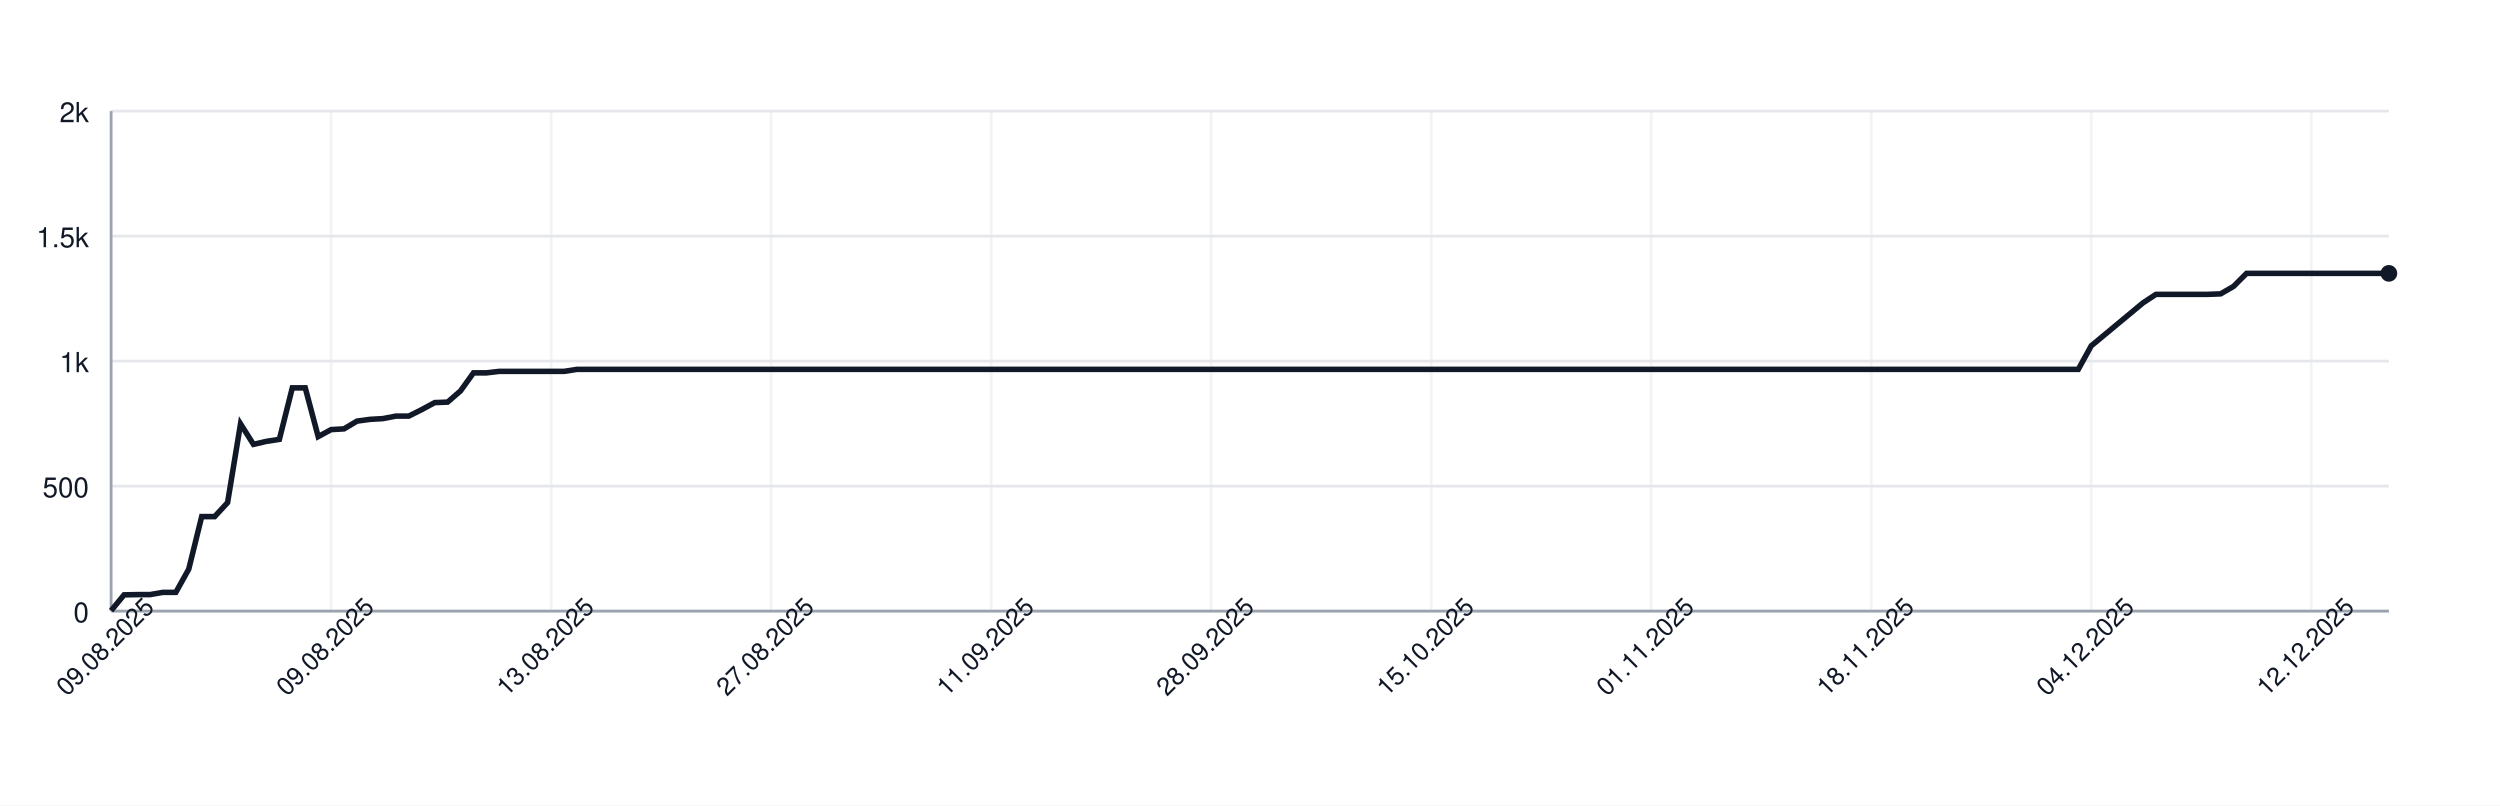
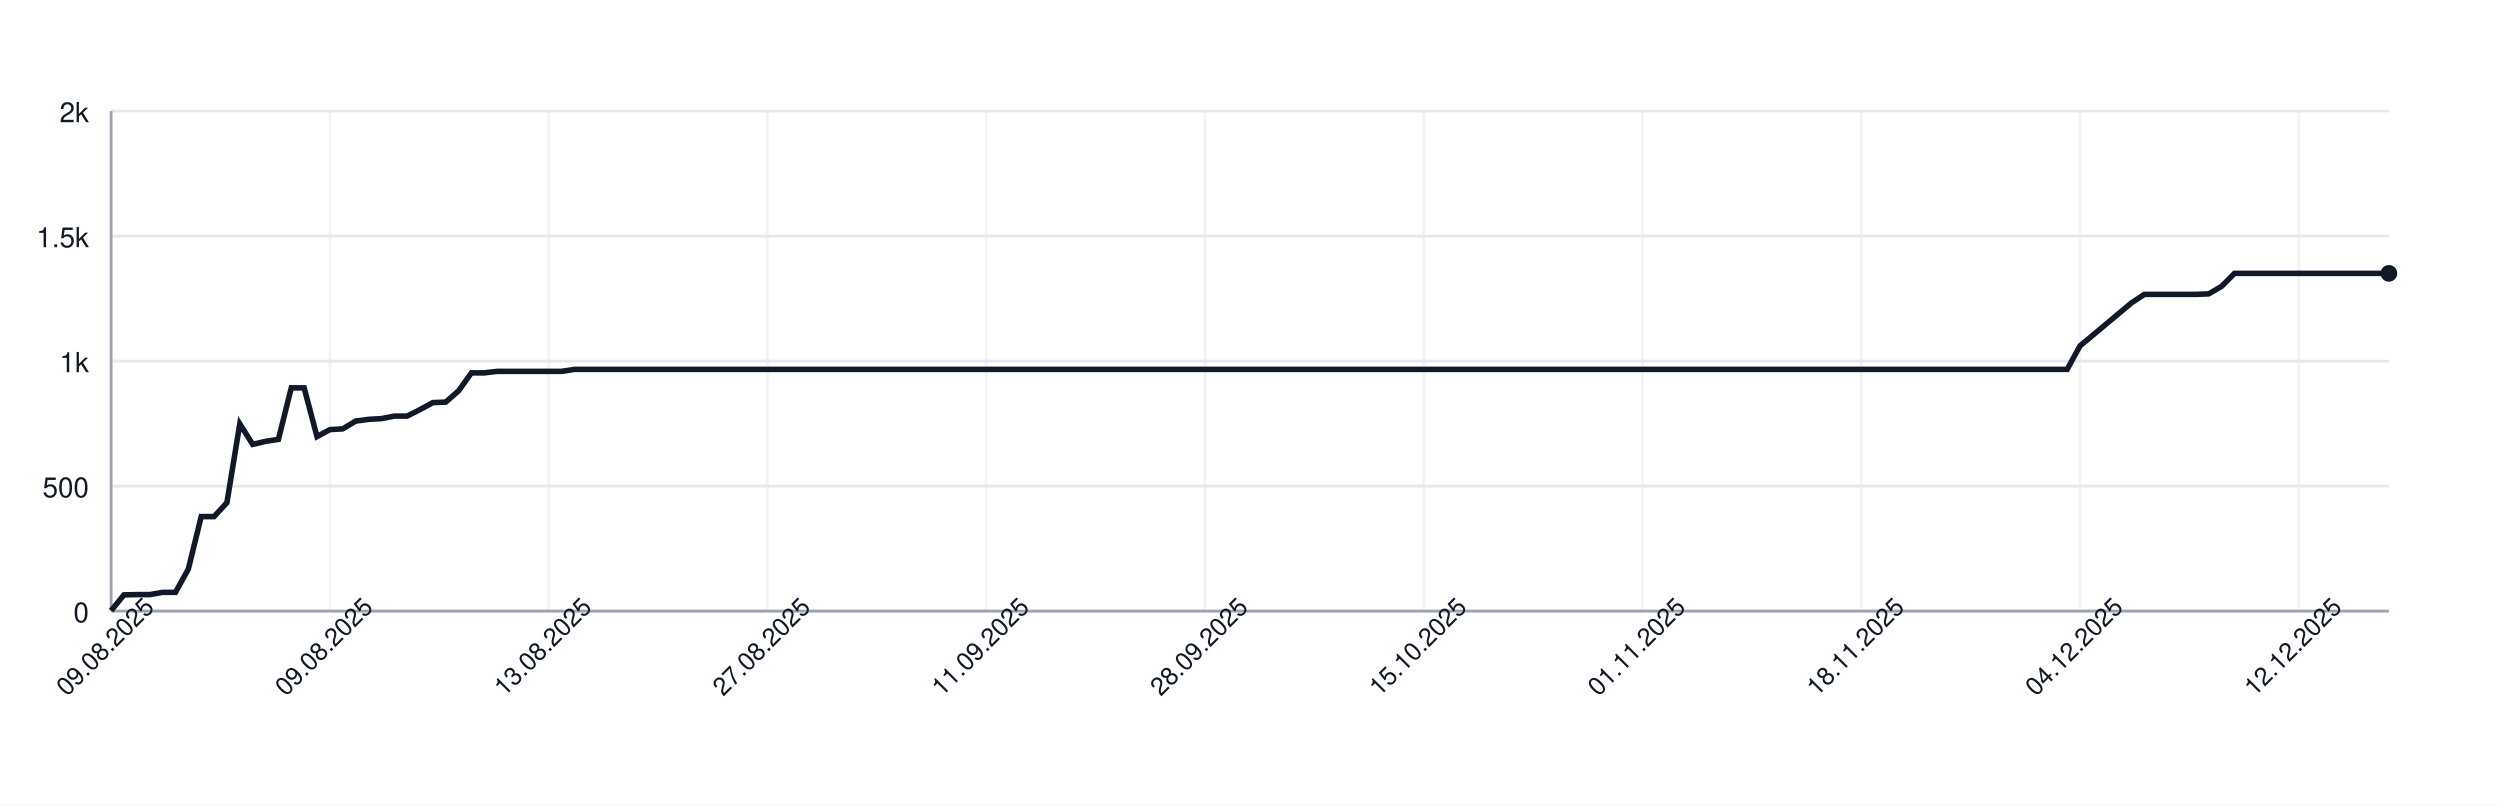
<svg xmlns="http://www.w3.org/2000/svg" width="900" height="290" style="font-family: -apple-system, BlinkMacSystemFont, 'Segoe UI', Helvetica, Arial, sans-serif;">
  <rect width="100%" height="100%" fill="white" />
  <g>
    <line x1="40" y1="220.00" x2="860" y2="220.00" stroke="#e5e7eb" />
    <text x="32" y="224.00" font-size="10" fill="#111827" text-anchor="end">0</text>
    <line x1="40" y1="175.00" x2="860" y2="175.00" stroke="#e5e7eb" />
    <text x="32" y="179.00" font-size="10" fill="#111827" text-anchor="end">500</text>
    <line x1="40" y1="130.00" x2="860" y2="130.00" stroke="#e5e7eb" />
    <text x="32" y="134.00" font-size="10" fill="#111827" text-anchor="end">1k</text>
    <line x1="40" y1="85.00" x2="860" y2="85.00" stroke="#e5e7eb" />
    <text x="32" y="89.00" font-size="10" fill="#111827" text-anchor="end">1.5k</text>
    <line x1="40" y1="40.00" x2="860" y2="40.00" stroke="#e5e7eb" />
    <text x="32" y="44.00" font-size="10" fill="#111827" text-anchor="end">2k</text>
    <line x1="40.00" y1="40" x2="40.00" y2="220" stroke="#e5e7eb" opacity="0.5" />
-     <line x1="119.20" y1="40" x2="119.20" y2="220" stroke="#e5e7eb" opacity="0.5" />
-     <line x1="198.41" y1="40" x2="198.41" y2="220" stroke="#e5e7eb" opacity="0.5" />
-     <line x1="277.61" y1="40" x2="277.61" y2="220" stroke="#e5e7eb" opacity="0.5" />
-     <line x1="356.82" y1="40" x2="356.82" y2="220" stroke="#e5e7eb" opacity="0.5" />
-     <line x1="436.02" y1="40" x2="436.02" y2="220" stroke="#e5e7eb" opacity="0.5" />
-     <line x1="515.23" y1="40" x2="515.23" y2="220" stroke="#e5e7eb" opacity="0.5" />
-     <line x1="594.43" y1="40" x2="594.43" y2="220" stroke="#e5e7eb" opacity="0.5" />
-     <line x1="673.64" y1="40" x2="673.64" y2="220" stroke="#e5e7eb" opacity="0.5" />
-     <line x1="752.84" y1="40" x2="752.84" y2="220" stroke="#e5e7eb" opacity="0.5" />
-     <line x1="832.05" y1="40" x2="832.05" y2="220" stroke="#e5e7eb" opacity="0.5" />
+     <line x1="118.76" y1="40" x2="118.76" y2="220" stroke="#e5e7eb" opacity="0.5" />
+     <line x1="197.51" y1="40" x2="197.51" y2="220" stroke="#e5e7eb" opacity="0.5" />
+     <line x1="276.27" y1="40" x2="276.27" y2="220" stroke="#e5e7eb" opacity="0.5" />
+     <line x1="355.03" y1="40" x2="355.03" y2="220" stroke="#e5e7eb" opacity="0.5" />
+     <line x1="433.79" y1="40" x2="433.79" y2="220" stroke="#e5e7eb" opacity="0.5" />
+     <line x1="512.54" y1="40" x2="512.54" y2="220" stroke="#e5e7eb" opacity="0.5" />
+     <line x1="591.30" y1="40" x2="591.30" y2="220" stroke="#e5e7eb" opacity="0.5" />
+     <line x1="670.06" y1="40" x2="670.06" y2="220" stroke="#e5e7eb" opacity="0.5" />
+     <line x1="748.81" y1="40" x2="748.81" y2="220" stroke="#e5e7eb" opacity="0.5" />
+     <line x1="827.57" y1="40" x2="827.57" y2="220" stroke="#e5e7eb" opacity="0.5" />
    <line x1="40" y1="220" x2="860" y2="220" stroke="#9ca3af" />
    <line x1="40" y1="40" x2="40" y2="220" stroke="#9ca3af" />
-     <path d="M 40.00 219.82 L 44.66 214.15 L 49.32 214.06 L 53.98 214.06 L 58.64 213.25 L 63.30 213.25 L 67.95 204.88 L 72.61 185.98 L 77.27 185.98 L 81.93 180.94 L 86.59 152.59 L 91.25 159.97 L 95.91 158.89 L 100.57 158.17 L 105.23 139.63 L 109.89 139.63 L 114.55 157.18 L 119.20 154.66 L 123.86 154.39 L 128.52 151.60 L 133.18 150.97 L 137.84 150.70 L 142.50 149.80 L 147.16 149.80 L 151.82 147.46 L 156.48 144.94 L 161.14 144.76 L 165.80 140.71 L 170.45 134.23 L 175.11 134.23 L 179.77 133.69 L 184.43 133.69 L 189.09 133.69 L 193.75 133.69 L 198.41 133.69 L 203.07 133.69 L 207.73 132.97 L 212.39 132.97 L 217.05 132.97 L 221.70 132.97 L 226.36 132.97 L 231.02 132.97 L 235.68 132.97 L 240.34 132.97 L 245.00 132.97 L 249.66 132.97 L 254.32 132.97 L 258.98 132.97 L 263.64 132.97 L 268.30 132.97 L 272.95 132.97 L 277.61 132.97 L 282.27 132.97 L 286.93 132.97 L 291.59 132.97 L 296.25 132.97 L 300.91 132.97 L 305.57 132.97 L 310.23 132.97 L 314.89 132.97 L 319.55 132.97 L 324.20 132.97 L 328.86 132.97 L 333.52 132.97 L 338.18 132.97 L 342.84 132.97 L 347.50 132.97 L 352.16 132.97 L 356.82 132.97 L 361.48 132.97 L 366.14 132.97 L 370.80 132.97 L 375.45 132.97 L 380.11 132.97 L 384.77 132.97 L 389.43 132.97 L 394.09 132.97 L 398.75 132.97 L 403.41 132.97 L 408.07 132.97 L 412.73 132.97 L 417.39 132.97 L 422.05 132.97 L 426.70 132.97 L 431.36 132.97 L 436.02 132.97 L 440.68 132.97 L 445.34 132.97 L 450.00 132.97 L 454.66 132.97 L 459.32 132.97 L 463.98 132.97 L 468.64 132.97 L 473.30 132.97 L 477.95 132.97 L 482.61 132.97 L 487.27 132.97 L 491.93 132.97 L 496.59 132.97 L 501.25 132.97 L 505.91 132.97 L 510.57 132.97 L 515.23 132.97 L 519.89 132.97 L 524.55 132.97 L 529.20 132.97 L 533.86 132.97 L 538.52 132.97 L 543.18 132.97 L 547.84 132.97 L 552.50 132.97 L 557.16 132.97 L 561.82 132.97 L 566.48 132.97 L 571.14 132.97 L 575.80 132.97 L 580.45 132.97 L 585.11 132.97 L 589.77 132.97 L 594.43 132.97 L 599.09 132.97 L 603.75 132.97 L 608.41 132.97 L 613.07 132.97 L 617.73 132.97 L 622.39 132.97 L 627.05 132.97 L 631.70 132.97 L 636.36 132.97 L 641.02 132.97 L 645.68 132.97 L 650.34 132.97 L 655.00 132.97 L 659.66 132.97 L 664.32 132.97 L 668.98 132.97 L 673.64 132.97 L 678.30 132.97 L 682.95 132.97 L 687.61 132.97 L 692.27 132.97 L 696.93 132.97 L 701.59 132.97 L 706.25 132.97 L 710.91 132.97 L 715.57 132.97 L 720.23 132.97 L 724.89 132.97 L 729.55 132.97 L 734.20 132.97 L 738.86 132.97 L 743.52 132.97 L 748.18 132.97 L 752.84 124.51 L 757.50 120.64 L 762.16 116.77 L 766.82 112.90 L 771.48 109.03 L 776.14 105.97 L 780.80 105.97 L 785.45 105.97 L 790.11 105.97 L 794.77 105.97 L 799.43 105.79 L 804.09 103.09 L 808.75 98.41 L 813.41 98.41 L 818.07 98.41 L 822.73 98.41 L 827.39 98.41 L 832.05 98.41 L 836.70 98.41 L 841.36 98.41 L 846.02 98.41 L 850.68 98.41 L 855.34 98.41 L 860.00 98.41" fill="none" stroke="#111827" stroke-width="2" />
+     <path d="M 40.00 219.82 L 44.63 214.15 L 49.27 214.06 L 53.90 214.06 L 58.53 213.25 L 63.16 213.25 L 67.80 204.88 L 72.43 185.98 L 77.06 185.98 L 81.69 180.94 L 86.33 152.59 L 90.96 159.97 L 95.59 158.89 L 100.23 158.17 L 104.86 139.63 L 109.49 139.63 L 114.12 157.18 L 118.76 154.66 L 123.39 154.39 L 128.02 151.60 L 132.66 150.97 L 137.29 150.70 L 141.92 149.80 L 146.55 149.80 L 151.19 147.46 L 155.82 144.94 L 160.45 144.76 L 165.08 140.71 L 169.72 134.23 L 174.35 134.23 L 178.98 133.69 L 183.62 133.69 L 188.25 133.69 L 192.88 133.69 L 197.51 133.69 L 202.15 133.69 L 206.78 132.97 L 211.41 132.97 L 216.05 132.97 L 220.68 132.97 L 225.31 132.97 L 229.94 132.97 L 234.58 132.97 L 239.21 132.97 L 243.84 132.97 L 248.47 132.97 L 253.11 132.97 L 257.74 132.97 L 262.37 132.97 L 267.01 132.97 L 271.64 132.97 L 276.27 132.97 L 280.90 132.97 L 285.54 132.97 L 290.17 132.97 L 294.80 132.97 L 299.44 132.97 L 304.07 132.97 L 308.70 132.97 L 313.33 132.97 L 317.97 132.97 L 322.60 132.97 L 327.23 132.97 L 331.86 132.97 L 336.50 132.97 L 341.13 132.97 L 345.76 132.97 L 350.40 132.97 L 355.03 132.97 L 359.66 132.97 L 364.29 132.97 L 368.93 132.97 L 373.56 132.97 L 378.19 132.97 L 382.82 132.97 L 387.46 132.97 L 392.09 132.97 L 396.72 132.97 L 401.36 132.97 L 405.99 132.97 L 410.62 132.97 L 415.25 132.97 L 419.89 132.97 L 424.52 132.97 L 429.15 132.97 L 433.79 132.97 L 438.42 132.97 L 443.05 132.97 L 447.68 132.97 L 452.32 132.97 L 456.95 132.97 L 461.58 132.97 L 466.21 132.97 L 470.85 132.97 L 475.48 132.97 L 480.11 132.97 L 484.75 132.97 L 489.38 132.97 L 494.01 132.97 L 498.64 132.97 L 503.28 132.97 L 507.91 132.97 L 512.54 132.97 L 517.18 132.97 L 521.81 132.97 L 526.44 132.97 L 531.07 132.97 L 535.71 132.97 L 540.34 132.97 L 544.97 132.97 L 549.60 132.97 L 554.24 132.97 L 558.87 132.97 L 563.50 132.97 L 568.14 132.97 L 572.77 132.97 L 577.40 132.97 L 582.03 132.97 L 586.67 132.97 L 591.30 132.97 L 595.93 132.97 L 600.56 132.97 L 605.20 132.97 L 609.83 132.97 L 614.46 132.97 L 619.10 132.97 L 623.73 132.97 L 628.36 132.97 L 632.99 132.97 L 637.63 132.97 L 642.26 132.97 L 646.89 132.97 L 651.53 132.97 L 656.16 132.97 L 660.79 132.97 L 665.42 132.97 L 670.06 132.97 L 674.69 132.97 L 679.32 132.97 L 683.95 132.97 L 688.59 132.97 L 693.22 132.97 L 697.85 132.97 L 702.49 132.97 L 707.12 132.97 L 711.75 132.97 L 716.38 132.97 L 721.02 132.97 L 725.65 132.97 L 730.28 132.97 L 734.92 132.97 L 739.55 132.97 L 744.18 132.97 L 748.81 124.51 L 753.45 120.64 L 758.08 116.77 L 762.71 112.90 L 767.34 109.03 L 771.98 105.97 L 776.61 105.97 L 781.24 105.97 L 785.88 105.97 L 790.51 105.97 L 795.14 105.79 L 799.77 103.09 L 804.41 98.41 L 809.04 98.41 L 813.67 98.41 L 818.31 98.41 L 822.94 98.41 L 827.57 98.41 L 832.20 98.41 L 836.84 98.41 L 841.47 98.41 L 846.10 98.41 L 850.73 98.41 L 855.37 98.41 L 860.00 98.41" fill="none" stroke="#111827" stroke-width="2" />
    <circle cx="860.00" cy="98.41" r="3" fill="#111827" />
    <text x="40.00" y="235.00" font-size="9" fill="#111827" text-anchor="middle" transform="rotate(-45 40.00 235.00)">09.08.2025</text>
-     <text x="119.20" y="235.00" font-size="9" fill="#111827" text-anchor="middle" transform="rotate(-45 119.20 235.00)">09.08.2025</text>
-     <text x="198.41" y="235.00" font-size="9" fill="#111827" text-anchor="middle" transform="rotate(-45 198.41 235.00)">13.08.2025</text>
-     <text x="277.61" y="235.00" font-size="9" fill="#111827" text-anchor="middle" transform="rotate(-45 277.61 235.00)">27.08.2025</text>
-     <text x="356.82" y="235.00" font-size="9" fill="#111827" text-anchor="middle" transform="rotate(-45 356.82 235.00)">11.09.2025</text>
-     <text x="436.02" y="235.00" font-size="9" fill="#111827" text-anchor="middle" transform="rotate(-45 436.02 235.00)">28.09.2025</text>
-     <text x="515.23" y="235.00" font-size="9" fill="#111827" text-anchor="middle" transform="rotate(-45 515.23 235.00)">15.10.2025</text>
-     <text x="594.43" y="235.00" font-size="9" fill="#111827" text-anchor="middle" transform="rotate(-45 594.43 235.00)">01.11.2025</text>
-     <text x="673.64" y="235.00" font-size="9" fill="#111827" text-anchor="middle" transform="rotate(-45 673.64 235.00)">18.11.2025</text>
-     <text x="752.84" y="235.00" font-size="9" fill="#111827" text-anchor="middle" transform="rotate(-45 752.84 235.00)">04.12.2025</text>
-     <text x="832.05" y="235.00" font-size="9" fill="#111827" text-anchor="middle" transform="rotate(-45 832.05 235.00)">12.12.2025</text>
+     <text x="118.76" y="235.00" font-size="9" fill="#111827" text-anchor="middle" transform="rotate(-45 118.76 235.00)">09.08.2025</text>
+     <text x="197.51" y="235.00" font-size="9" fill="#111827" text-anchor="middle" transform="rotate(-45 197.51 235.00)">13.08.2025</text>
+     <text x="276.27" y="235.00" font-size="9" fill="#111827" text-anchor="middle" transform="rotate(-45 276.27 235.00)">27.08.2025</text>
+     <text x="355.03" y="235.00" font-size="9" fill="#111827" text-anchor="middle" transform="rotate(-45 355.03 235.00)">11.09.2025</text>
+     <text x="433.79" y="235.00" font-size="9" fill="#111827" text-anchor="middle" transform="rotate(-45 433.79 235.00)">28.09.2025</text>
+     <text x="512.54" y="235.00" font-size="9" fill="#111827" text-anchor="middle" transform="rotate(-45 512.54 235.00)">15.10.2025</text>
+     <text x="591.30" y="235.00" font-size="9" fill="#111827" text-anchor="middle" transform="rotate(-45 591.30 235.00)">01.11.2025</text>
+     <text x="670.06" y="235.00" font-size="9" fill="#111827" text-anchor="middle" transform="rotate(-45 670.06 235.00)">18.11.2025</text>
+     <text x="748.81" y="235.00" font-size="9" fill="#111827" text-anchor="middle" transform="rotate(-45 748.81 235.00)">04.12.2025</text>
+     <text x="827.57" y="235.00" font-size="9" fill="#111827" text-anchor="middle" transform="rotate(-45 827.57 235.00)">12.12.2025</text>
  </g>
</svg>
